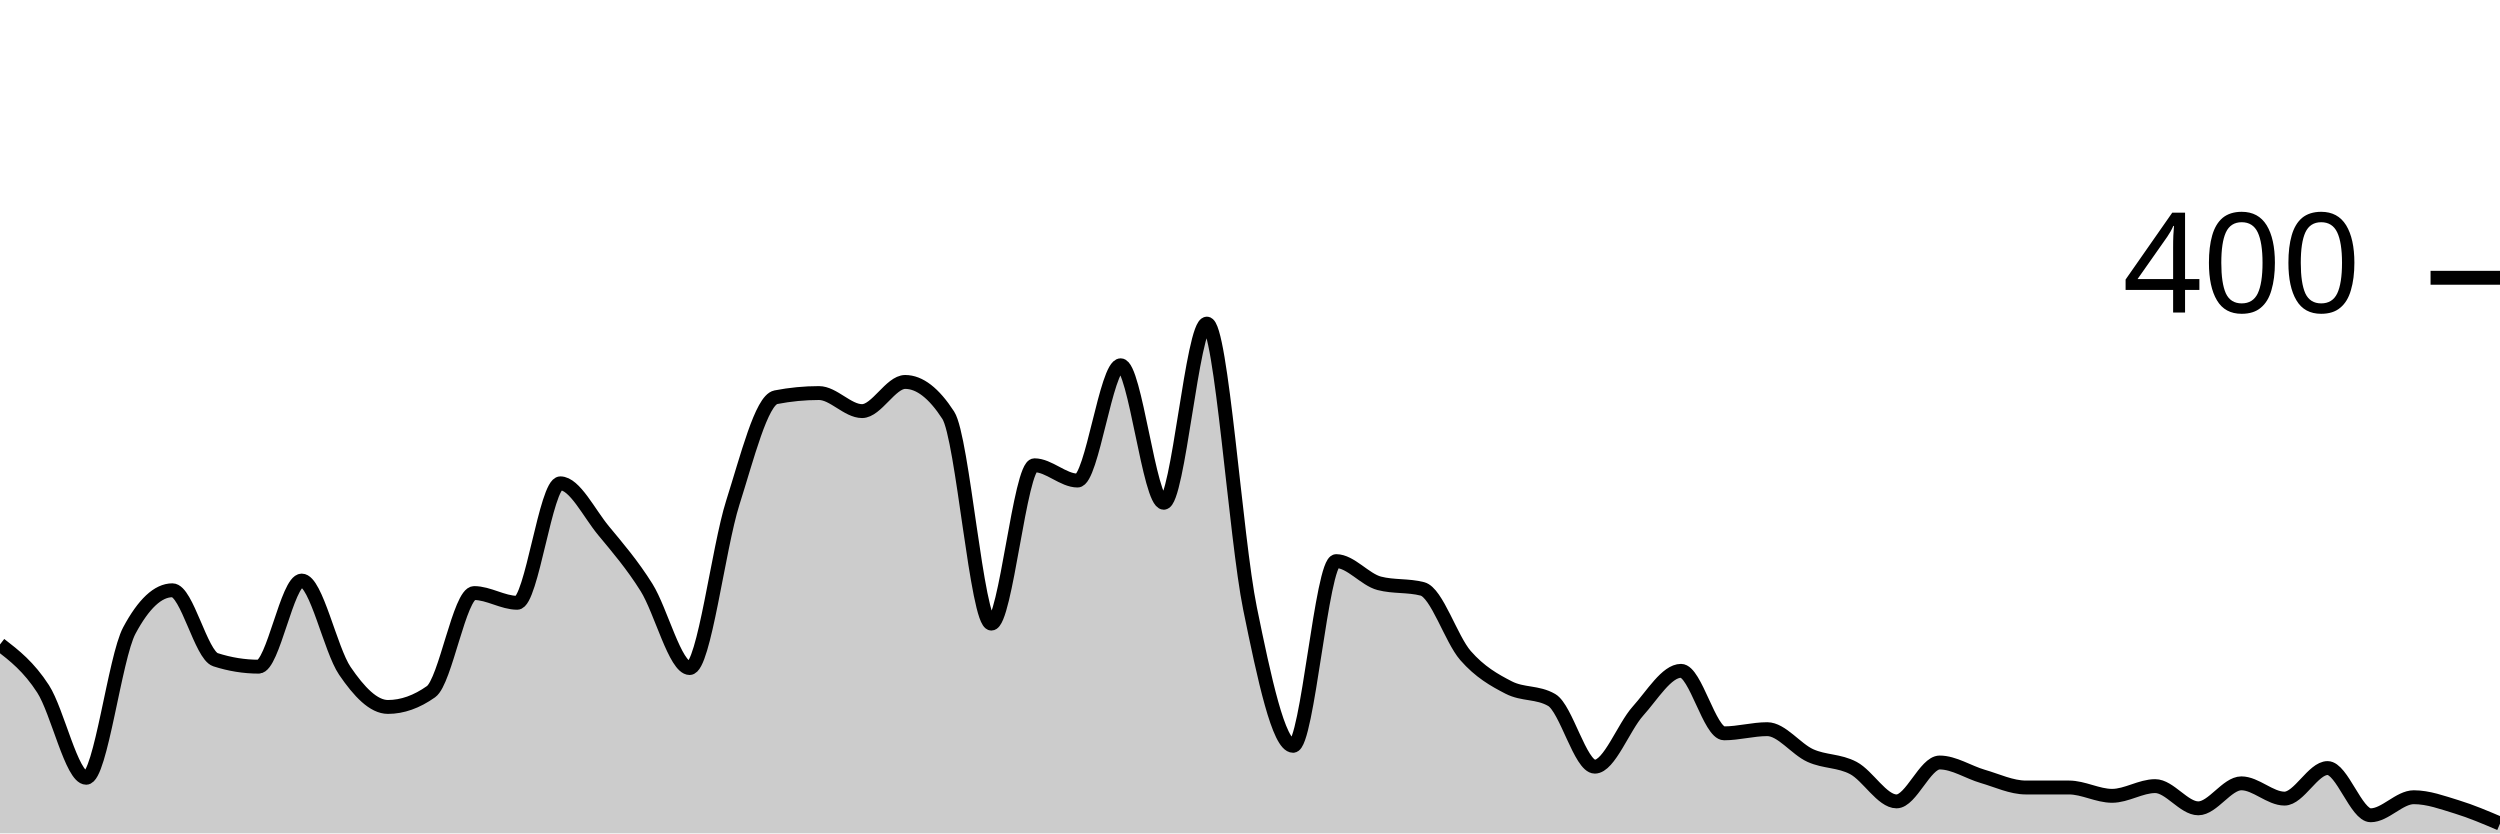
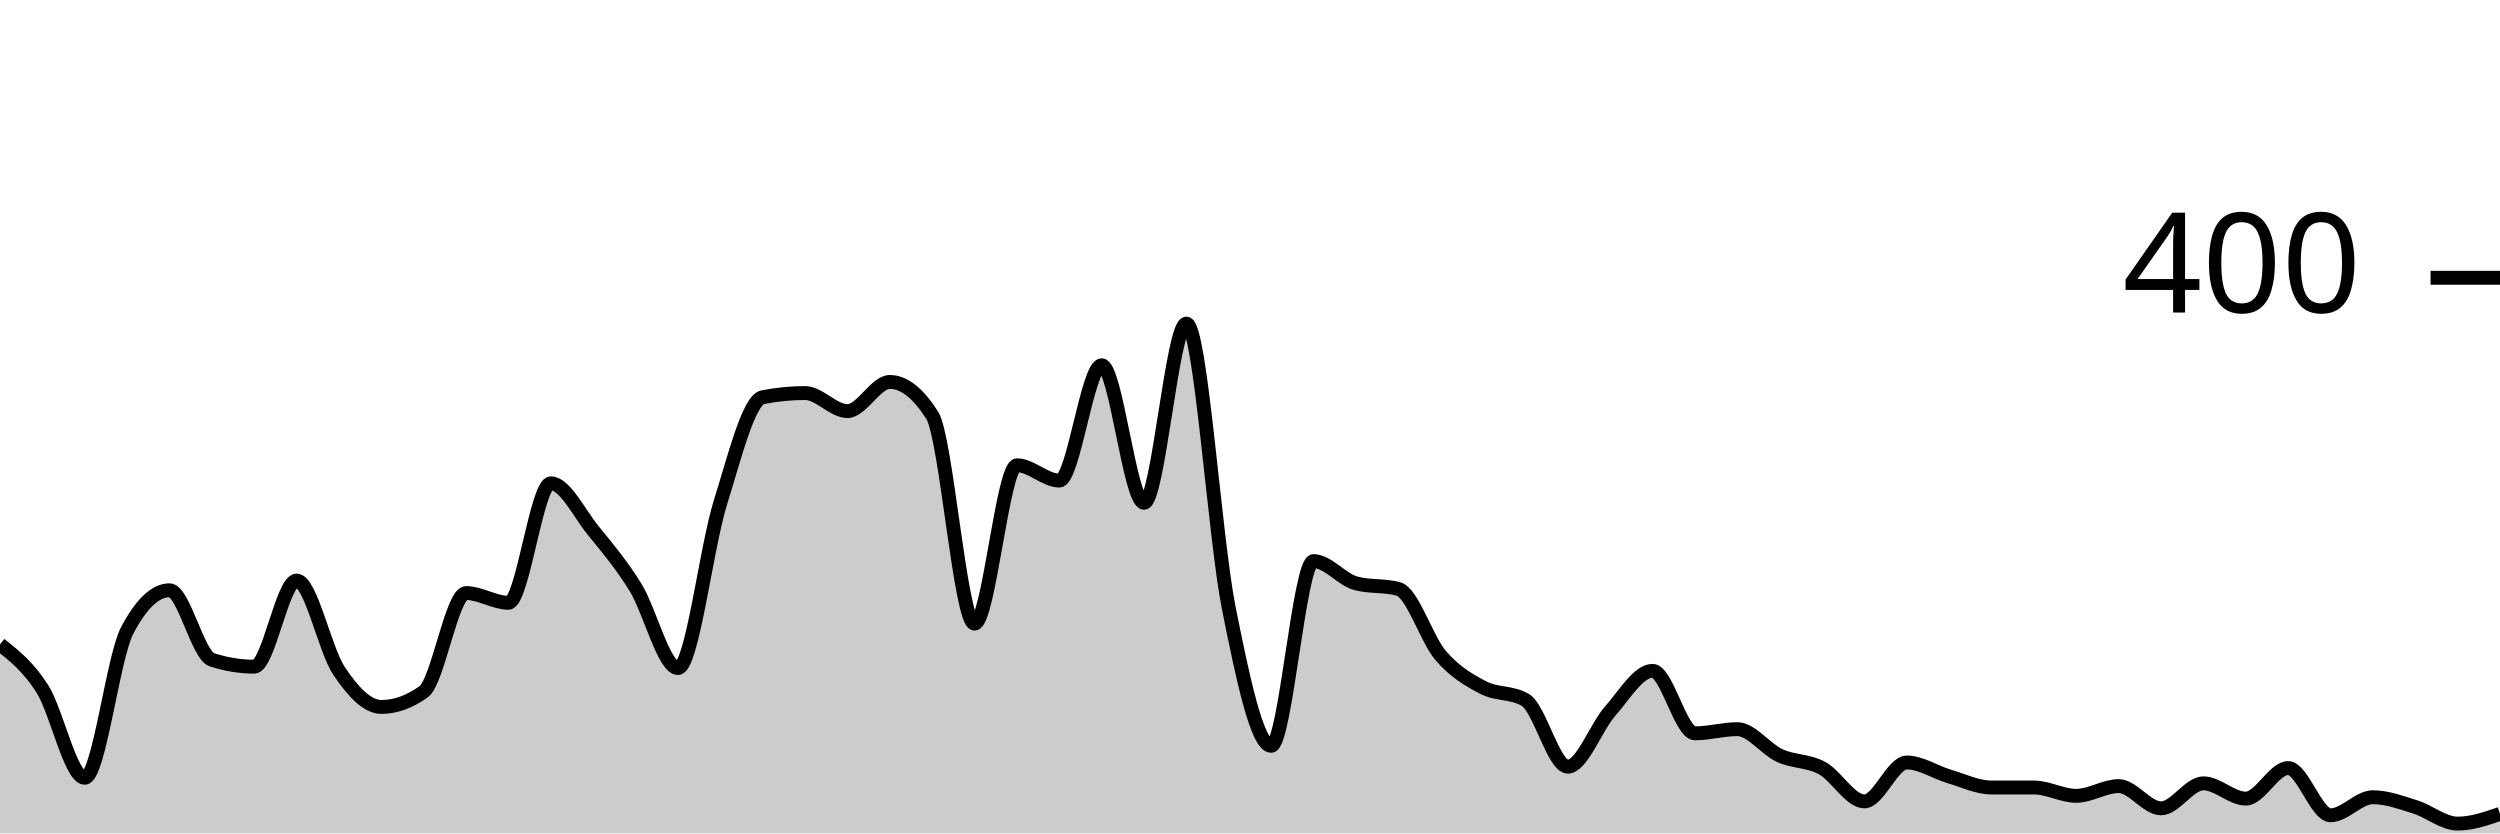
<svg xmlns="http://www.w3.org/2000/svg" viewBox="0 0 180 60">
  <g transform="translate(0,20)">
-     <path class="area" fill="rgba(0, 0, 0, 0.2)" d="M0,26.4C1.034,27.2,2.069,28,3.103,29.6C4.138,31.2,5.172,36,6.207,36C7.241,36,8.276,27.333,9.31,25.4C10.345,23.467,11.379,22.5,12.414,22.5C13.448,22.5,14.483,27.167,15.517,27.5C16.552,27.833,17.586,28,18.621,28C19.655,28,20.69,21.8,21.724,21.8C22.759,21.8,23.793,26.783,24.828,28.3C25.862,29.817,26.897,30.9,27.931,30.9C28.966,30.9,30,30.533,31.034,29.8C32.069,29.067,33.103,22.7,34.138,22.7C35.172,22.7,36.207,23.4,37.241,23.4C38.276,23.4,39.31,14.8,40.345,14.8C41.379,14.8,42.414,16.95,43.448,18.2C44.483,19.45,45.517,20.65,46.552,22.3C47.586,23.95,48.621,28.1,49.655,28.1C50.69,28.1,51.724,19.45,52.759,16.2C53.793,12.95,54.828,8.8,55.862,8.6C56.897,8.4,57.931,8.3,58.966,8.3C60,8.3,61.034,9.6,62.069,9.6C63.103,9.6,64.138,7.5,65.172,7.5C66.207,7.5,67.241,8.3,68.276,9.9C69.31,11.5,70.345,24.9,71.379,24.9C72.414,24.9,73.448,13.5,74.483,13.5C75.517,13.5,76.552,14.6,77.586,14.6C78.621,14.6,79.655,6.3,80.69,6.3C81.724,6.3,82.759,16.2,83.793,16.2C84.828,16.2,85.862,3.3,86.897,3.3C87.931,3.3,88.966,18.733,90,23.8C91.034,28.867,92.069,33.7,93.103,33.7C94.138,33.7,95.172,20.4,96.207,20.4C97.241,20.4,98.276,21.733,99.31,22C100.345,22.267,101.379,22.133,102.414,22.4C103.448,22.667,104.483,26.017,105.517,27.2C106.552,28.383,107.586,28.967,108.621,29.5C109.655,30.033,110.69,29.8,111.724,30.4C112.759,31,113.793,35.2,114.828,35.2C115.862,35.2,116.897,32.35,117.931,31.2C118.966,30.05,120,28.3,121.034,28.3C122.069,28.3,123.103,32.8,124.138,32.8C125.172,32.8,126.207,32.5,127.241,32.5C128.276,32.5,129.31,33.933,130.345,34.4C131.379,34.867,132.414,34.75,133.448,35.3C134.483,35.85,135.517,37.7,136.552,37.7C137.586,37.7,138.621,34.9,139.655,34.9C140.69,34.9,141.724,35.6,142.759,35.9C143.793,36.2,144.828,36.7,145.862,36.7C146.897,36.7,147.931,36.7,148.966,36.7C150,36.7,151.034,37.3,152.069,37.3C153.103,37.3,154.138,36.6,155.172,36.6C156.207,36.6,157.241,38.2,158.276,38.2C159.31,38.2,160.345,36.4,161.379,36.4C162.414,36.4,163.448,37.5,164.483,37.5C165.517,37.5,166.552,35.3,167.586,35.3C168.621,35.3,169.655,38.7,170.69,38.7C171.724,38.7,172.759,37.4,173.793,37.4C174.828,37.4,175.862,37.783,176.897,38.1C177.931,38.417,178.966,38.858,180,39.3L180,40C178.966,40,177.931,40,176.897,40C175.862,40,174.828,40,173.793,40C172.759,40,171.724,40,170.69,40C169.655,40,168.621,40,167.586,40C166.552,40,165.517,40,164.483,40C163.448,40,162.414,40,161.379,40C160.345,40,159.31,40,158.276,40C157.241,40,156.207,40,155.172,40C154.138,40,153.103,40,152.069,40C151.034,40,150,40,148.966,40C147.931,40,146.897,40,145.862,40C144.828,40,143.793,40,142.759,40C141.724,40,140.69,40,139.655,40C138.621,40,137.586,40,136.552,40C135.517,40,134.483,40,133.448,40C132.414,40,131.379,40,130.345,40C129.31,40,128.276,40,127.241,40C126.207,40,125.172,40,124.138,40C123.103,40,122.069,40,121.034,40C120,40,118.966,40,117.931,40C116.897,40,115.862,40,114.828,40C113.793,40,112.759,40,111.724,40C110.69,40,109.655,40,108.621,40C107.586,40,106.552,40,105.517,40C104.483,40,103.448,40,102.414,40C101.379,40,100.345,40,99.31,40C98.276,40,97.241,40,96.207,40C95.172,40,94.138,40,93.103,40C92.069,40,91.034,40,90,40C88.966,40,87.931,40,86.897,40C85.862,40,84.828,40,83.793,40C82.759,40,81.724,40,80.69,40C79.655,40,78.621,40,77.586,40C76.552,40,75.517,40,74.483,40C73.448,40,72.414,40,71.379,40C70.345,40,69.31,40,68.276,40C67.241,40,66.207,40,65.172,40C64.138,40,63.103,40,62.069,40C61.034,40,60,40,58.966,40C57.931,40,56.897,40,55.862,40C54.828,40,53.793,40,52.759,40C51.724,40,50.69,40,49.655,40C48.621,40,47.586,40,46.552,40C45.517,40,44.483,40,43.448,40C42.414,40,41.379,40,40.345,40C39.31,40,38.276,40,37.241,40C36.207,40,35.172,40,34.138,40C33.103,40,32.069,40,31.034,40C30,40,28.966,40,27.931,40C26.897,40,25.862,40,24.828,40C23.793,40,22.759,40,21.724,40C20.69,40,19.655,40,18.621,40C17.586,40,16.552,40,15.517,40C14.483,40,13.448,40,12.414,40C11.379,40,10.345,40,9.31,40C8.276,40,7.241,40,6.207,40C5.172,40,4.138,40,3.103,40C2.069,40,1.034,40,0,40Z" />
-     <path class="line" stroke="black" fill="none" d="M0,26.4C1.034,27.2,2.069,28,3.103,29.6C4.138,31.2,5.172,36,6.207,36C7.241,36,8.276,27.333,9.31,25.4C10.345,23.467,11.379,22.5,12.414,22.5C13.448,22.5,14.483,27.167,15.517,27.5C16.552,27.833,17.586,28,18.621,28C19.655,28,20.69,21.8,21.724,21.8C22.759,21.8,23.793,26.783,24.828,28.3C25.862,29.817,26.897,30.9,27.931,30.9C28.966,30.9,30,30.533,31.034,29.8C32.069,29.067,33.103,22.7,34.138,22.7C35.172,22.7,36.207,23.4,37.241,23.4C38.276,23.4,39.31,14.8,40.345,14.8C41.379,14.8,42.414,16.95,43.448,18.2C44.483,19.45,45.517,20.65,46.552,22.3C47.586,23.95,48.621,28.1,49.655,28.1C50.69,28.1,51.724,19.45,52.759,16.2C53.793,12.95,54.828,8.8,55.862,8.6C56.897,8.4,57.931,8.3,58.966,8.3C60,8.3,61.034,9.6,62.069,9.6C63.103,9.6,64.138,7.5,65.172,7.5C66.207,7.5,67.241,8.3,68.276,9.9C69.31,11.5,70.345,24.9,71.379,24.9C72.414,24.9,73.448,13.5,74.483,13.5C75.517,13.5,76.552,14.6,77.586,14.6C78.621,14.6,79.655,6.3,80.69,6.3C81.724,6.3,82.759,16.2,83.793,16.2C84.828,16.2,85.862,3.3,86.897,3.3C87.931,3.3,88.966,18.733,90,23.8C91.034,28.867,92.069,33.7,93.103,33.7C94.138,33.7,95.172,20.4,96.207,20.4C97.241,20.4,98.276,21.733,99.31,22C100.345,22.267,101.379,22.133,102.414,22.4C103.448,22.667,104.483,26.017,105.517,27.2C106.552,28.383,107.586,28.967,108.621,29.5C109.655,30.033,110.69,29.8,111.724,30.4C112.759,31,113.793,35.2,114.828,35.2C115.862,35.2,116.897,32.35,117.931,31.2C118.966,30.05,120,28.3,121.034,28.3C122.069,28.3,123.103,32.8,124.138,32.8C125.172,32.8,126.207,32.5,127.241,32.5C128.276,32.5,129.31,33.933,130.345,34.4C131.379,34.867,132.414,34.75,133.448,35.3C134.483,35.85,135.517,37.7,136.552,37.7C137.586,37.7,138.621,34.9,139.655,34.9C140.69,34.9,141.724,35.6,142.759,35.9C143.793,36.2,144.828,36.7,145.862,36.7C146.897,36.7,147.931,36.7,148.966,36.7C150,36.7,151.034,37.3,152.069,37.3C153.103,37.3,154.138,36.6,155.172,36.6C156.207,36.6,157.241,38.2,158.276,38.2C159.31,38.2,160.345,36.4,161.379,36.4C162.414,36.4,163.448,37.5,164.483,37.5C165.517,37.5,166.552,35.3,167.586,35.3C168.621,35.3,169.655,38.7,170.69,38.7C171.724,38.7,172.759,37.4,173.793,37.4C174.828,37.4,175.862,37.783,176.897,38.1C177.931,38.417,178.966,38.858,180,39.3" />
+     <path class="area" fill="rgba(0, 0, 0, 0.2)" d="M0,26.4C1.017,27.2,2.034,28,3.051,29.6C4.068,31.2,5.085,36,6.102,36C7.119,36,8.136,27.333,9.153,25.4C10.169,23.467,11.186,22.5,12.203,22.5C13.22,22.5,14.237,27.167,15.254,27.5C16.271,27.833,17.288,28,18.305,28C19.322,28,20.339,21.8,21.356,21.8C22.373,21.8,23.39,26.783,24.407,28.3C25.424,29.817,26.441,30.9,27.458,30.9C28.475,30.9,29.492,30.533,30.508,29.8C31.525,29.067,32.542,22.7,33.559,22.7C34.576,22.7,35.593,23.4,36.61,23.4C37.627,23.4,38.644,14.8,39.661,14.8C40.678,14.8,41.695,16.95,42.712,18.2C43.729,19.45,44.746,20.65,45.763,22.3C46.78,23.95,47.797,28.1,48.814,28.1C49.831,28.1,50.847,19.45,51.864,16.2C52.881,12.95,53.898,8.8,54.915,8.6C55.932,8.4,56.949,8.3,57.966,8.3C58.983,8.3,60,9.6,61.017,9.6C62.034,9.6,63.051,7.5,64.068,7.5C65.085,7.5,66.102,8.3,67.119,9.9C68.136,11.5,69.153,24.9,70.169,24.9C71.186,24.9,72.203,13.5,73.22,13.5C74.237,13.5,75.254,14.6,76.271,14.6C77.288,14.6,78.305,6.3,79.322,6.3C80.339,6.3,81.356,16.2,82.373,16.2C83.39,16.2,84.407,3.3,85.424,3.3C86.441,3.3,87.458,18.733,88.475,23.8C89.492,28.867,90.508,33.7,91.525,33.7C92.542,33.7,93.559,20.4,94.576,20.4C95.593,20.4,96.61,21.733,97.627,22C98.644,22.267,99.661,22.133,100.678,22.4C101.695,22.667,102.712,26.017,103.729,27.2C104.746,28.383,105.763,28.967,106.78,29.5C107.797,30.033,108.814,29.8,109.831,30.4C110.847,31,111.864,35.2,112.881,35.2C113.898,35.2,114.915,32.35,115.932,31.2C116.949,30.05,117.966,28.3,118.983,28.3C120,28.3,121.017,32.8,122.034,32.8C123.051,32.8,124.068,32.5,125.085,32.5C126.102,32.5,127.119,33.933,128.136,34.4C129.153,34.867,130.169,34.75,131.186,35.3C132.203,35.85,133.22,37.7,134.237,37.7C135.254,37.7,136.271,34.9,137.288,34.9C138.305,34.9,139.322,35.6,140.339,35.9C141.356,36.2,142.373,36.7,143.39,36.7C144.407,36.7,145.424,36.7,146.441,36.7C147.458,36.7,148.475,37.3,149.492,37.3C150.508,37.3,151.525,36.6,152.542,36.6C153.559,36.6,154.576,38.2,155.593,38.2C156.61,38.2,157.627,36.4,158.644,36.4C159.661,36.4,160.678,37.5,161.695,37.5C162.712,37.5,163.729,35.3,164.746,35.3C165.763,35.3,166.78,38.7,167.797,38.7C168.814,38.7,169.831,37.4,170.847,37.4C171.864,37.4,172.881,37.783,173.898,38.1C174.915,38.417,175.932,39.3,176.949,39.3C177.966,39.3,178.983,38.95,180,38.6L180,40C178.983,40,177.966,40,176.949,40C175.932,40,174.915,40,173.898,40C172.881,40,171.864,40,170.847,40C169.831,40,168.814,40,167.797,40C166.78,40,165.763,40,164.746,40C163.729,40,162.712,40,161.695,40C160.678,40,159.661,40,158.644,40C157.627,40,156.61,40,155.593,40C154.576,40,153.559,40,152.542,40C151.525,40,150.508,40,149.492,40C148.475,40,147.458,40,146.441,40C145.424,40,144.407,40,143.39,40C142.373,40,141.356,40,140.339,40C139.322,40,138.305,40,137.288,40C136.271,40,135.254,40,134.237,40C133.22,40,132.203,40,131.186,40C130.169,40,129.153,40,128.136,40C127.119,40,126.102,40,125.085,40C124.068,40,123.051,40,122.034,40C121.017,40,120,40,118.983,40C117.966,40,116.949,40,115.932,40C114.915,40,113.898,40,112.881,40C111.864,40,110.847,40,109.831,40C108.814,40,107.797,40,106.78,40C105.763,40,104.746,40,103.729,40C102.712,40,101.695,40,100.678,40C99.661,40,98.644,40,97.627,40C96.61,40,95.593,40,94.576,40C93.559,40,92.542,40,91.525,40C90.508,40,89.492,40,88.475,40C87.458,40,86.441,40,85.424,40C84.407,40,83.39,40,82.373,40C81.356,40,80.339,40,79.322,40C78.305,40,77.288,40,76.271,40C75.254,40,74.237,40,73.22,40C72.203,40,71.186,40,70.169,40C69.153,40,68.136,40,67.119,40C66.102,40,65.085,40,64.068,40C63.051,40,62.034,40,61.017,40C60,40,58.983,40,57.966,40C56.949,40,55.932,40,54.915,40C53.898,40,52.881,40,51.864,40C50.847,40,49.831,40,48.814,40C47.797,40,46.78,40,45.763,40C44.746,40,43.729,40,42.712,40C41.695,40,40.678,40,39.661,40C38.644,40,37.627,40,36.61,40C35.593,40,34.576,40,33.559,40C32.542,40,31.525,40,30.508,40C29.492,40,28.475,40,27.458,40C26.441,40,25.424,40,24.407,40C23.39,40,22.373,40,21.356,40C20.339,40,19.322,40,18.305,40C17.288,40,16.271,40,15.254,40C14.237,40,13.22,40,12.203,40C11.186,40,10.169,40,9.153,40C8.136,40,7.119,40,6.102,40C5.085,40,4.068,40,3.051,40C2.034,40,1.017,40,0,40Z" />
+     <path class="line" stroke="black" fill="none" d="M0,26.4C1.017,27.2,2.034,28,3.051,29.6C4.068,31.2,5.085,36,6.102,36C7.119,36,8.136,27.333,9.153,25.4C10.169,23.467,11.186,22.5,12.203,22.5C13.22,22.5,14.237,27.167,15.254,27.5C16.271,27.833,17.288,28,18.305,28C19.322,28,20.339,21.8,21.356,21.8C22.373,21.8,23.39,26.783,24.407,28.3C25.424,29.817,26.441,30.9,27.458,30.9C28.475,30.9,29.492,30.533,30.508,29.8C31.525,29.067,32.542,22.7,33.559,22.7C34.576,22.7,35.593,23.4,36.61,23.4C37.627,23.4,38.644,14.8,39.661,14.8C40.678,14.8,41.695,16.95,42.712,18.2C43.729,19.45,44.746,20.65,45.763,22.3C46.78,23.95,47.797,28.1,48.814,28.1C49.831,28.1,50.847,19.45,51.864,16.2C52.881,12.95,53.898,8.8,54.915,8.6C55.932,8.4,56.949,8.3,57.966,8.3C58.983,8.3,60,9.6,61.017,9.6C62.034,9.6,63.051,7.5,64.068,7.5C65.085,7.5,66.102,8.3,67.119,9.9C68.136,11.5,69.153,24.9,70.169,24.9C71.186,24.9,72.203,13.5,73.22,13.5C74.237,13.5,75.254,14.6,76.271,14.6C77.288,14.6,78.305,6.3,79.322,6.3C80.339,6.3,81.356,16.2,82.373,16.2C83.39,16.2,84.407,3.3,85.424,3.3C86.441,3.3,87.458,18.733,88.475,23.8C89.492,28.867,90.508,33.7,91.525,33.7C92.542,33.7,93.559,20.4,94.576,20.4C95.593,20.4,96.61,21.733,97.627,22C98.644,22.267,99.661,22.133,100.678,22.4C101.695,22.667,102.712,26.017,103.729,27.2C104.746,28.383,105.763,28.967,106.78,29.5C107.797,30.033,108.814,29.8,109.831,30.4C110.847,31,111.864,35.2,112.881,35.2C113.898,35.2,114.915,32.35,115.932,31.2C116.949,30.05,117.966,28.3,118.983,28.3C120,28.3,121.017,32.8,122.034,32.8C123.051,32.8,124.068,32.5,125.085,32.5C126.102,32.5,127.119,33.933,128.136,34.4C129.153,34.867,130.169,34.75,131.186,35.3C132.203,35.85,133.22,37.7,134.237,37.7C135.254,37.7,136.271,34.9,137.288,34.9C138.305,34.9,139.322,35.6,140.339,35.9C141.356,36.2,142.373,36.7,143.39,36.7C144.407,36.7,145.424,36.7,146.441,36.7C147.458,36.7,148.475,37.3,149.492,37.3C150.508,37.3,151.525,36.6,152.542,36.6C153.559,36.6,154.576,38.2,155.593,38.2C156.61,38.2,157.627,36.4,158.644,36.4C159.661,36.4,160.678,37.5,161.695,37.5C162.712,37.5,163.729,35.3,164.746,35.3C165.763,35.3,166.78,38.7,167.797,38.7C168.814,38.7,169.831,37.4,170.847,37.4C171.864,37.4,172.881,37.783,173.898,38.1C174.915,38.417,175.932,39.3,176.949,39.3C177.966,39.3,178.983,38.95,180,38.6" />
    <path class="axis-ceiling" stroke-width="1" stroke="black" fill="none" d="M175,0L180,0" />
    <text class="axis-ceiling-label" font-family="sans-serif" text-anchor="end" font-size="10px" x="170" y="2.5">400</text>
  </g>
</svg>
